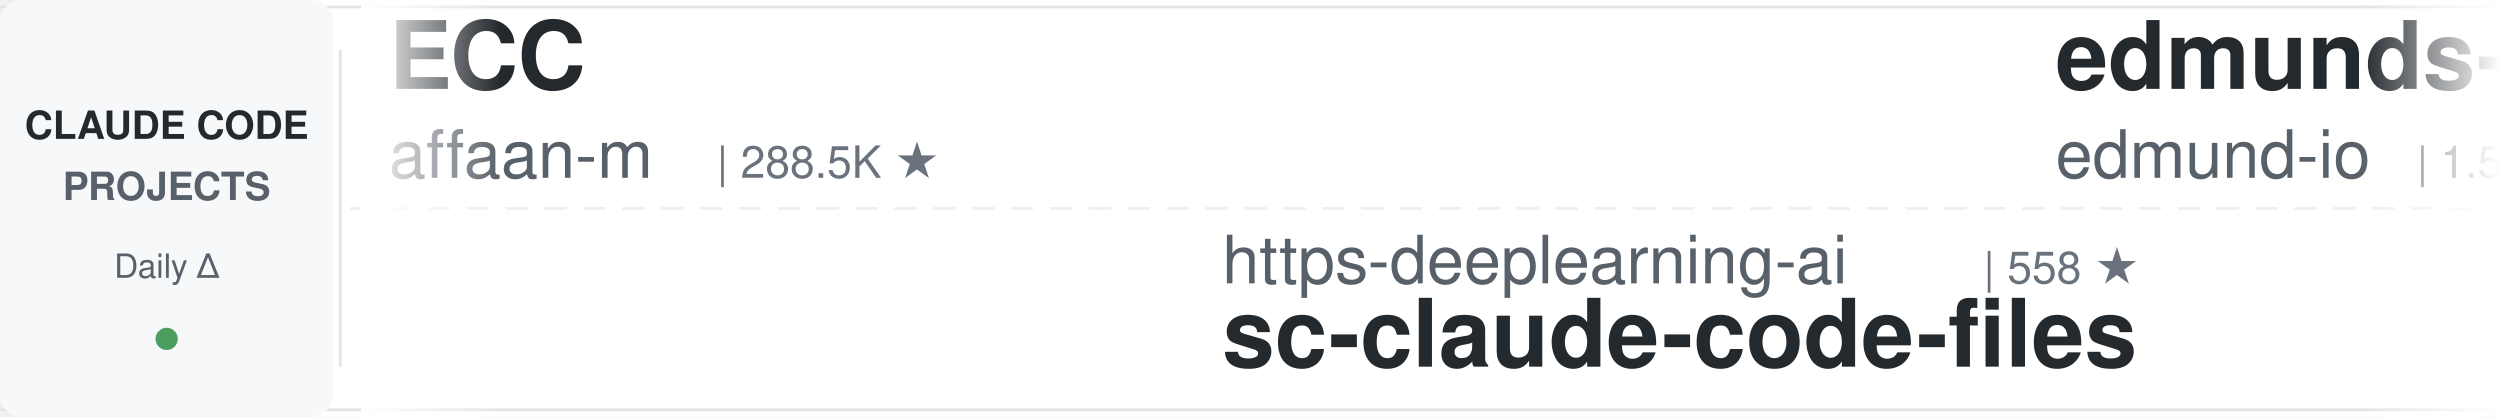
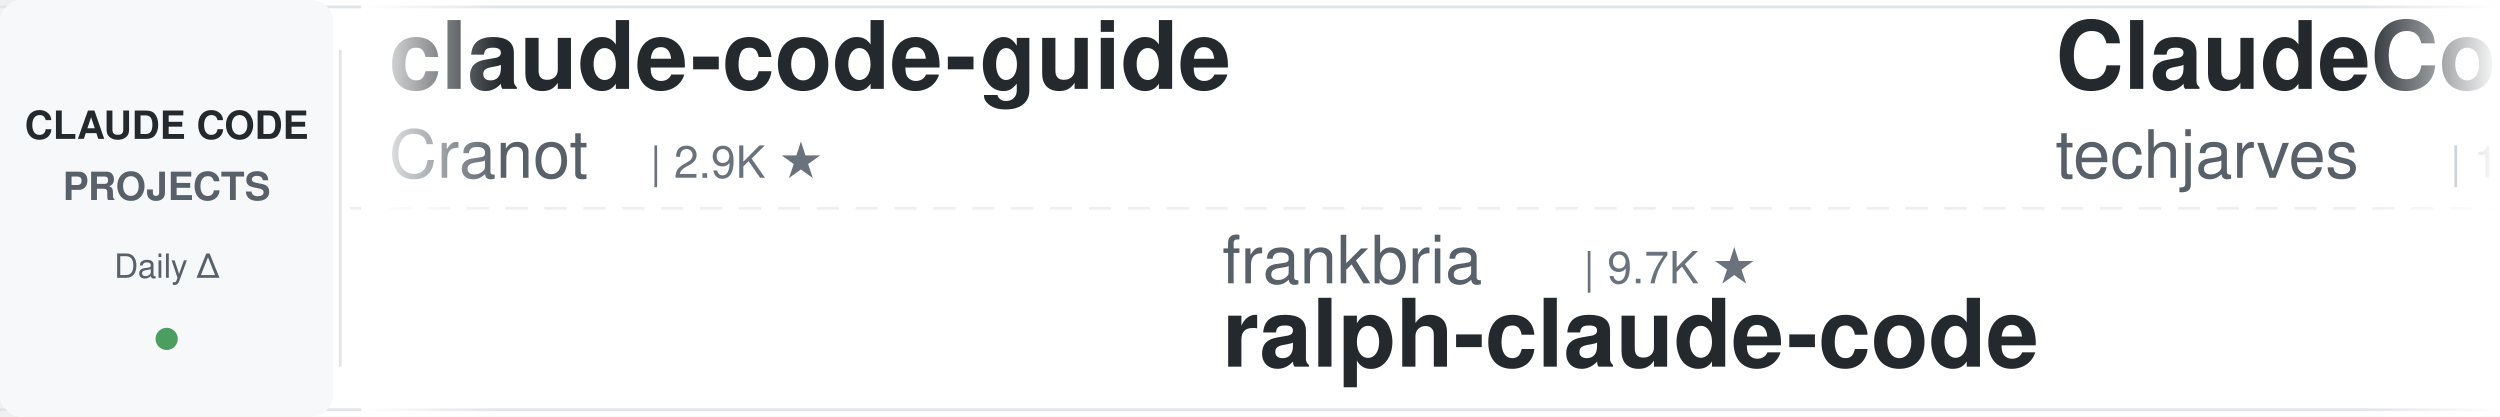
<svg xmlns="http://www.w3.org/2000/svg" width="900" height="150">
  <defs>
    <linearGradient id="leftFade" x1="0%" y1="0%" x2="100%" y2="0%">
      <stop offset="0%" style="stop-color:#ffffff;stop-opacity:1" />
      <stop offset="100%" style="stop-color:#ffffff;stop-opacity:0" />
    </linearGradient>
    <linearGradient id="rightFade" x1="0%" y1="0%" x2="100%" y2="0%">
      <stop offset="0%" style="stop-color:#ffffff;stop-opacity:0" />
      <stop offset="100%" style="stop-color:#ffffff;stop-opacity:1" />
    </linearGradient>
  </defs>
  <rect width="900" height="150" fill="#ffffff" rx="8" />
  <rect x="0" y="2" width="900" height="1" fill="#e1e4e8" />
  <rect x="0" y="147" width="900" height="1" fill="#e1e4e8" />
  <line x1="0" y1="75" x2="900" y2="75" stroke="#e1e4e8" stroke-width="1" stroke-dasharray="8 6" opacity="0.6" />
  <rect x="0" y="0" width="120" height="150" fill="#f6f8fa" rx="8" />
  <text x="60" y="50" font-family="-apple-system, BlinkMacSystemFont, 'Segoe UI', Helvetica, Arial, sans-serif" font-size="14" font-weight="600" fill="#24292e" text-anchor="middle">CLAUDE CODE</text>
  <text x="60" y="72" font-family="-apple-system, BlinkMacSystemFont, 'Segoe UI', Helvetica, Arial, sans-serif" font-size="14" font-weight="600" fill="#586069" text-anchor="middle">PROJECTS</text>
  <text x="60" y="100" font-family="-apple-system, BlinkMacSystemFont, 'Segoe UI', Helvetica, Arial, sans-serif" font-size="12" font-weight="500" fill="#586069" text-anchor="middle">Daily Δ</text>
  <circle cx="60" cy="122" r="4" fill="#22863a" opacity="0.8" />
  <rect x="122" y="18" width="1" height="114" fill="#e1e4e8" />
  <clipPath id="tickerClip">
    <rect x="130" y="0" width="770" height="150" />
  </clipPath>
  <g clip-path="url(#tickerClip)">
    <g id="tickerItems">
      <animateTransform attributeName="transform" attributeType="XML" type="translate" from="0 0" to="-3000 0" dur="54s" repeatCount="indefinite" />
      <g transform="translate(0, 0)">
-         <text x="140" y="32" font-family="-apple-system, BlinkMacSystemFont, 'Segoe UI', Helvetica, Arial, sans-serif" font-size="34" font-weight="600" fill="#24292e">ECC</text>
-         <text x="140" y="64" font-family="-apple-system, BlinkMacSystemFont, 'Segoe UI', Helvetica, Arial, sans-serif" font-size="24" font-weight="400" fill="#586069">affaan-m</text>
-         <text x="258" y="64" font-family="-apple-system, BlinkMacSystemFont, 'Segoe UI', Helvetica, Arial, sans-serif" font-size="16" font-weight="500" fill="#6a737d">| 288.5K ★</text>
+         <text x="140" y="32" font-family="-apple-system, BlinkMacSystemFont, 'Segoe UI', Helvetica, Arial, sans-serif" font-size="34" font-weight="600" fill="#24292e">claude-code-guide</text>
+         <text x="140" y="64" font-family="-apple-system, BlinkMacSystemFont, 'Segoe UI', Helvetica, Arial, sans-serif" font-size="24" font-weight="400" fill="#586069">Cranot</text>
+         <text x="234" y="64" font-family="-apple-system, BlinkMacSystemFont, 'Segoe UI', Helvetica, Arial, sans-serif" font-size="16" font-weight="500" fill="#6a737d">| 2.9K ★</text>
      </g>
      <g transform="translate(300, 0)">
-         <text x="140" y="102" font-family="-apple-system, BlinkMacSystemFont, 'Segoe UI', Helvetica, Arial, sans-serif" font-size="24" font-weight="400" fill="#586069">https-deeplearning-ai</text>
-         <text x="414" y="102" font-family="-apple-system, BlinkMacSystemFont, 'Segoe UI', Helvetica, Arial, sans-serif" font-size="16" font-weight="500" fill="#6a737d">| 558 ★</text>
-         <text x="140" y="132" font-family="-apple-system, BlinkMacSystemFont, 'Segoe UI', Helvetica, Arial, sans-serif" font-size="34" font-weight="600" fill="#24292e">sc-claude-code-files</text>
+         <text x="140" y="102" font-family="-apple-system, BlinkMacSystemFont, 'Segoe UI', Helvetica, Arial, sans-serif" font-size="24" font-weight="400" fill="#586069">frankbria</text>
+         <text x="270" y="102" font-family="-apple-system, BlinkMacSystemFont, 'Segoe UI', Helvetica, Arial, sans-serif" font-size="16" font-weight="500" fill="#6a737d">| 9.7K ★</text>
+         <text x="140" y="132" font-family="-apple-system, BlinkMacSystemFont, 'Segoe UI', Helvetica, Arial, sans-serif" font-size="34" font-weight="600" fill="#24292e">ralph-claude-code</text>
      </g>
      <g transform="translate(600, 0)">
-         <text x="140" y="32" font-family="-apple-system, BlinkMacSystemFont, 'Segoe UI', Helvetica, Arial, sans-serif" font-size="34" font-weight="600" fill="#24292e">edmunds-claude-code</text>
-         <text x="140" y="64" font-family="-apple-system, BlinkMacSystemFont, 'Segoe UI', Helvetica, Arial, sans-serif" font-size="24" font-weight="400" fill="#586069">edmund-io</text>
-         <text x="270" y="64" font-family="-apple-system, BlinkMacSystemFont, 'Segoe UI', Helvetica, Arial, sans-serif" font-size="16" font-weight="500" fill="#6a737d">| 1.5K ★</text>
+         <text x="140" y="32" font-family="-apple-system, BlinkMacSystemFont, 'Segoe UI', Helvetica, Arial, sans-serif" font-size="34" font-weight="600" fill="#24292e">ClaudeCode-Portable</text>
+         <text x="140" y="64" font-family="-apple-system, BlinkMacSystemFont, 'Segoe UI', Helvetica, Arial, sans-serif" font-size="24" font-weight="400" fill="#586069">techjarves</text>
+         <text x="282" y="64" font-family="-apple-system, BlinkMacSystemFont, 'Segoe UI', Helvetica, Arial, sans-serif" font-size="16" font-weight="500" fill="#6a737d">| 1.6K ★</text>
      </g>
      <g transform="translate(900, 0)">
-         <text x="140" y="102" font-family="-apple-system, BlinkMacSystemFont, 'Segoe UI', Helvetica, Arial, sans-serif" font-size="24" font-weight="400" fill="#586069">Windy3f3f3f3f</text>
-         <text x="318" y="102" font-family="-apple-system, BlinkMacSystemFont, 'Segoe UI', Helvetica, Arial, sans-serif" font-size="16" font-weight="500" fill="#6a737d">| 2.8K ★</text>
-         <text x="140" y="132" font-family="-apple-system, BlinkMacSystemFont, 'Segoe UI', Helvetica, Arial, sans-serif" font-size="34" font-weight="600" fill="#24292e">claude-code-from-scratch</text>
+         <text x="140" y="102" font-family="-apple-system, BlinkMacSystemFont, 'Segoe UI', Helvetica, Arial, sans-serif" font-size="24" font-weight="400" fill="#586069">anthropics</text>
+         <text x="282" y="102" font-family="-apple-system, BlinkMacSystemFont, 'Segoe UI', Helvetica, Arial, sans-serif" font-size="16" font-weight="500" fill="#6a737d">| 9.6K ★</text>
+         <text x="140" y="132" font-family="-apple-system, BlinkMacSystemFont, 'Segoe UI', Helvetica, Arial, sans-serif" font-size="34" font-weight="600" fill="#24292e">claude-code-action</text>
      </g>
      <g transform="translate(1200, 0)">
-         <text x="140" y="32" font-family="-apple-system, BlinkMacSystemFont, 'Segoe UI', Helvetica, Arial, sans-serif" font-size="34" font-weight="600" fill="#24292e">andrej-karpathy-skills</text>
-         <text x="140" y="64" font-family="-apple-system, BlinkMacSystemFont, 'Segoe UI', Helvetica, Arial, sans-serif" font-size="24" font-weight="400" fill="#586069">multica-ai</text>
-         <text x="282" y="64" font-family="-apple-system, BlinkMacSystemFont, 'Segoe UI', Helvetica, Arial, sans-serif" font-size="16" font-weight="500" fill="#6a737d">| 223.6K ★</text>
+         <text x="140" y="32" font-family="-apple-system, BlinkMacSystemFont, 'Segoe UI', Helvetica, Arial, sans-serif" font-size="34" font-weight="600" fill="#24292e">claude-code-skills</text>
+         <text x="140" y="64" font-family="-apple-system, BlinkMacSystemFont, 'Segoe UI', Helvetica, Arial, sans-serif" font-size="24" font-weight="400" fill="#586069">daymade</text>
+         <text x="246" y="64" font-family="-apple-system, BlinkMacSystemFont, 'Segoe UI', Helvetica, Arial, sans-serif" font-size="16" font-weight="500" fill="#6a737d">| 1.5K ★</text>
      </g>
      <g transform="translate(1500, 0)">
-         <text x="140" y="102" font-family="-apple-system, BlinkMacSystemFont, 'Segoe UI', Helvetica, Arial, sans-serif" font-size="24" font-weight="400" fill="#586069">xu-xiang</text>
-         <text x="258" y="102" font-family="-apple-system, BlinkMacSystemFont, 'Segoe UI', Helvetica, Arial, sans-serif" font-size="16" font-weight="500" fill="#6a737d">| 2.0K ★</text>
-         <text x="140" y="132" font-family="-apple-system, BlinkMacSystemFont, 'Segoe UI', Helvetica, Arial, sans-serif" font-size="34" font-weight="600" fill="#24292e">everything-claude-code-z...</text>
+         <text x="140" y="102" font-family="-apple-system, BlinkMacSystemFont, 'Segoe UI', Helvetica, Arial, sans-serif" font-size="24" font-weight="400" fill="#586069">jqueryscript</text>
+         <text x="306" y="102" font-family="-apple-system, BlinkMacSystemFont, 'Segoe UI', Helvetica, Arial, sans-serif" font-size="16" font-weight="500" fill="#6a737d">| 536 ★</text>
+         <text x="140" y="132" font-family="-apple-system, BlinkMacSystemFont, 'Segoe UI', Helvetica, Arial, sans-serif" font-size="34" font-weight="600" fill="#24292e">awesome-claude-code</text>
      </g>
      <g transform="translate(1800, 0)">
-         <text x="140" y="32" font-family="-apple-system, BlinkMacSystemFont, 'Segoe UI', Helvetica, Arial, sans-serif" font-size="34" font-weight="600" fill="#24292e">arcads-claude-code</text>
-         <text x="140" y="64" font-family="-apple-system, BlinkMacSystemFont, 'Segoe UI', Helvetica, Arial, sans-serif" font-size="24" font-weight="400" fill="#586069">krusemediallc</text>
-         <text x="318" y="64" font-family="-apple-system, BlinkMacSystemFont, 'Segoe UI', Helvetica, Arial, sans-serif" font-size="16" font-weight="500" fill="#6a737d">| 1.6K ★</text>
+         <text x="140" y="32" font-family="-apple-system, BlinkMacSystemFont, 'Segoe UI', Helvetica, Arial, sans-serif" font-size="34" font-weight="600" fill="#24292e">claude-code-source-build</text>
+         <text x="140" y="64" font-family="-apple-system, BlinkMacSystemFont, 'Segoe UI', Helvetica, Arial, sans-serif" font-size="24" font-weight="400" fill="#586069">andrew-kramer-inno</text>
+         <text x="378" y="64" font-family="-apple-system, BlinkMacSystemFont, 'Segoe UI', Helvetica, Arial, sans-serif" font-size="16" font-weight="500" fill="#6a737d">| 594 ★</text>
      </g>
      <g transform="translate(2100, 0)">
        <text x="140" y="102" font-family="-apple-system, BlinkMacSystemFont, 'Segoe UI', Helvetica, Arial, sans-serif" font-size="24" font-weight="400" fill="#586069">JrCx7scC</text>
        <text x="258" y="102" font-family="-apple-system, BlinkMacSystemFont, 'Segoe UI', Helvetica, Arial, sans-serif" font-size="16" font-weight="500" fill="#6a737d">| 375 ★</text>
        <text x="140" y="132" font-family="-apple-system, BlinkMacSystemFont, 'Segoe UI', Helvetica, Arial, sans-serif" font-size="34" font-weight="600" fill="#24292e">claude-code-source</text>
      </g>
      <g transform="translate(2400, 0)">
-         <text x="140" y="32" font-family="-apple-system, BlinkMacSystemFont, 'Segoe UI', Helvetica, Arial, sans-serif" font-size="34" font-weight="600" fill="#24292e">claude-code-reverse</text>
-         <text x="140" y="64" font-family="-apple-system, BlinkMacSystemFont, 'Segoe UI', Helvetica, Arial, sans-serif" font-size="24" font-weight="400" fill="#586069">Yuyz0112</text>
-         <text x="258" y="64" font-family="-apple-system, BlinkMacSystemFont, 'Segoe UI', Helvetica, Arial, sans-serif" font-size="16" font-weight="500" fill="#6a737d">| 2.4K ★</text>
+         <text x="140" y="32" font-family="-apple-system, BlinkMacSystemFont, 'Segoe UI', Helvetica, Arial, sans-serif" font-size="34" font-weight="600" fill="#24292e">ECC</text>
+         <text x="140" y="64" font-family="-apple-system, BlinkMacSystemFont, 'Segoe UI', Helvetica, Arial, sans-serif" font-size="24" font-weight="400" fill="#586069">affaan-m</text>
+         <text x="258" y="64" font-family="-apple-system, BlinkMacSystemFont, 'Segoe UI', Helvetica, Arial, sans-serif" font-size="16" font-weight="500" fill="#6a737d">| 288.6K ★</text>
      </g>
      <g transform="translate(2700, 0)">
-         <text x="140" y="102" font-family="-apple-system, BlinkMacSystemFont, 'Segoe UI', Helvetica, Arial, sans-serif" font-size="24" font-weight="400" fill="#586069">Chachamaru127</text>
-         <text x="318" y="102" font-family="-apple-system, BlinkMacSystemFont, 'Segoe UI', Helvetica, Arial, sans-serif" font-size="16" font-weight="500" fill="#6a737d">| 3.2K ★</text>
-         <text x="140" y="132" font-family="-apple-system, BlinkMacSystemFont, 'Segoe UI', Helvetica, Arial, sans-serif" font-size="34" font-weight="600" fill="#24292e">claude-code-harness</text>
+         <text x="140" y="102" font-family="-apple-system, BlinkMacSystemFont, 'Segoe UI', Helvetica, Arial, sans-serif" font-size="24" font-weight="400" fill="#586069">anthropics</text>
+         <text x="282" y="102" font-family="-apple-system, BlinkMacSystemFont, 'Segoe UI', Helvetica, Arial, sans-serif" font-size="16" font-weight="500" fill="#6a737d">| 1.0K ★</text>
+         <text x="140" y="132" font-family="-apple-system, BlinkMacSystemFont, 'Segoe UI', Helvetica, Arial, sans-serif" font-size="34" font-weight="600" fill="#24292e">claude-code-base-action</text>
      </g>
      <g transform="translate(3000, 0)">
-         <text x="140" y="32" font-family="-apple-system, BlinkMacSystemFont, 'Segoe UI', Helvetica, Arial, sans-serif" font-size="34" font-weight="600" fill="#24292e">ECC</text>
-         <text x="140" y="64" font-family="-apple-system, BlinkMacSystemFont, 'Segoe UI', Helvetica, Arial, sans-serif" font-size="24" font-weight="400" fill="#586069">affaan-m</text>
-         <text x="258" y="64" font-family="-apple-system, BlinkMacSystemFont, 'Segoe UI', Helvetica, Arial, sans-serif" font-size="16" font-weight="500" fill="#6a737d">| 288.5K ★</text>
+         <text x="140" y="32" font-family="-apple-system, BlinkMacSystemFont, 'Segoe UI', Helvetica, Arial, sans-serif" font-size="34" font-weight="600" fill="#24292e">claude-code-guide</text>
+         <text x="140" y="64" font-family="-apple-system, BlinkMacSystemFont, 'Segoe UI', Helvetica, Arial, sans-serif" font-size="24" font-weight="400" fill="#586069">Cranot</text>
+         <text x="234" y="64" font-family="-apple-system, BlinkMacSystemFont, 'Segoe UI', Helvetica, Arial, sans-serif" font-size="16" font-weight="500" fill="#6a737d">| 2.9K ★</text>
      </g>
      <g transform="translate(3300, 0)">
-         <text x="140" y="102" font-family="-apple-system, BlinkMacSystemFont, 'Segoe UI', Helvetica, Arial, sans-serif" font-size="24" font-weight="400" fill="#586069">https-deeplearning-ai</text>
-         <text x="414" y="102" font-family="-apple-system, BlinkMacSystemFont, 'Segoe UI', Helvetica, Arial, sans-serif" font-size="16" font-weight="500" fill="#6a737d">| 558 ★</text>
-         <text x="140" y="132" font-family="-apple-system, BlinkMacSystemFont, 'Segoe UI', Helvetica, Arial, sans-serif" font-size="34" font-weight="600" fill="#24292e">sc-claude-code-files</text>
+         <text x="140" y="102" font-family="-apple-system, BlinkMacSystemFont, 'Segoe UI', Helvetica, Arial, sans-serif" font-size="24" font-weight="400" fill="#586069">frankbria</text>
+         <text x="270" y="102" font-family="-apple-system, BlinkMacSystemFont, 'Segoe UI', Helvetica, Arial, sans-serif" font-size="16" font-weight="500" fill="#6a737d">| 9.7K ★</text>
+         <text x="140" y="132" font-family="-apple-system, BlinkMacSystemFont, 'Segoe UI', Helvetica, Arial, sans-serif" font-size="34" font-weight="600" fill="#24292e">ralph-claude-code</text>
      </g>
      <g transform="translate(3600, 0)">
-         <text x="140" y="32" font-family="-apple-system, BlinkMacSystemFont, 'Segoe UI', Helvetica, Arial, sans-serif" font-size="34" font-weight="600" fill="#24292e">edmunds-claude-code</text>
-         <text x="140" y="64" font-family="-apple-system, BlinkMacSystemFont, 'Segoe UI', Helvetica, Arial, sans-serif" font-size="24" font-weight="400" fill="#586069">edmund-io</text>
-         <text x="270" y="64" font-family="-apple-system, BlinkMacSystemFont, 'Segoe UI', Helvetica, Arial, sans-serif" font-size="16" font-weight="500" fill="#6a737d">| 1.5K ★</text>
+         <text x="140" y="32" font-family="-apple-system, BlinkMacSystemFont, 'Segoe UI', Helvetica, Arial, sans-serif" font-size="34" font-weight="600" fill="#24292e">ClaudeCode-Portable</text>
+         <text x="140" y="64" font-family="-apple-system, BlinkMacSystemFont, 'Segoe UI', Helvetica, Arial, sans-serif" font-size="24" font-weight="400" fill="#586069">techjarves</text>
+         <text x="282" y="64" font-family="-apple-system, BlinkMacSystemFont, 'Segoe UI', Helvetica, Arial, sans-serif" font-size="16" font-weight="500" fill="#6a737d">| 1.6K ★</text>
      </g>
      <g transform="translate(3900, 0)">
-         <text x="140" y="102" font-family="-apple-system, BlinkMacSystemFont, 'Segoe UI', Helvetica, Arial, sans-serif" font-size="24" font-weight="400" fill="#586069">Windy3f3f3f3f</text>
-         <text x="318" y="102" font-family="-apple-system, BlinkMacSystemFont, 'Segoe UI', Helvetica, Arial, sans-serif" font-size="16" font-weight="500" fill="#6a737d">| 2.8K ★</text>
-         <text x="140" y="132" font-family="-apple-system, BlinkMacSystemFont, 'Segoe UI', Helvetica, Arial, sans-serif" font-size="34" font-weight="600" fill="#24292e">claude-code-from-scratch</text>
+         <text x="140" y="102" font-family="-apple-system, BlinkMacSystemFont, 'Segoe UI', Helvetica, Arial, sans-serif" font-size="24" font-weight="400" fill="#586069">anthropics</text>
+         <text x="282" y="102" font-family="-apple-system, BlinkMacSystemFont, 'Segoe UI', Helvetica, Arial, sans-serif" font-size="16" font-weight="500" fill="#6a737d">| 9.6K ★</text>
+         <text x="140" y="132" font-family="-apple-system, BlinkMacSystemFont, 'Segoe UI', Helvetica, Arial, sans-serif" font-size="34" font-weight="600" fill="#24292e">claude-code-action</text>
      </g>
    </g>
  </g>
  <rect x="130" y="0" width="50" height="150" fill="url(#leftFade)" />
  <rect x="850" y="0" width="50" height="150" fill="url(#rightFade)" />
</svg>
